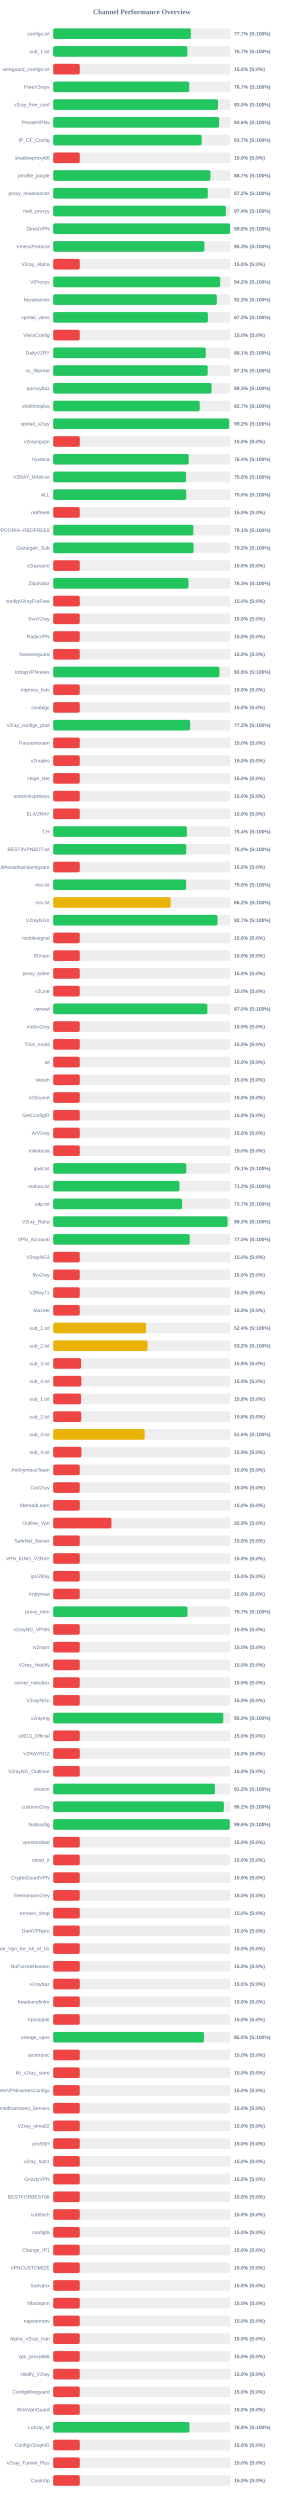
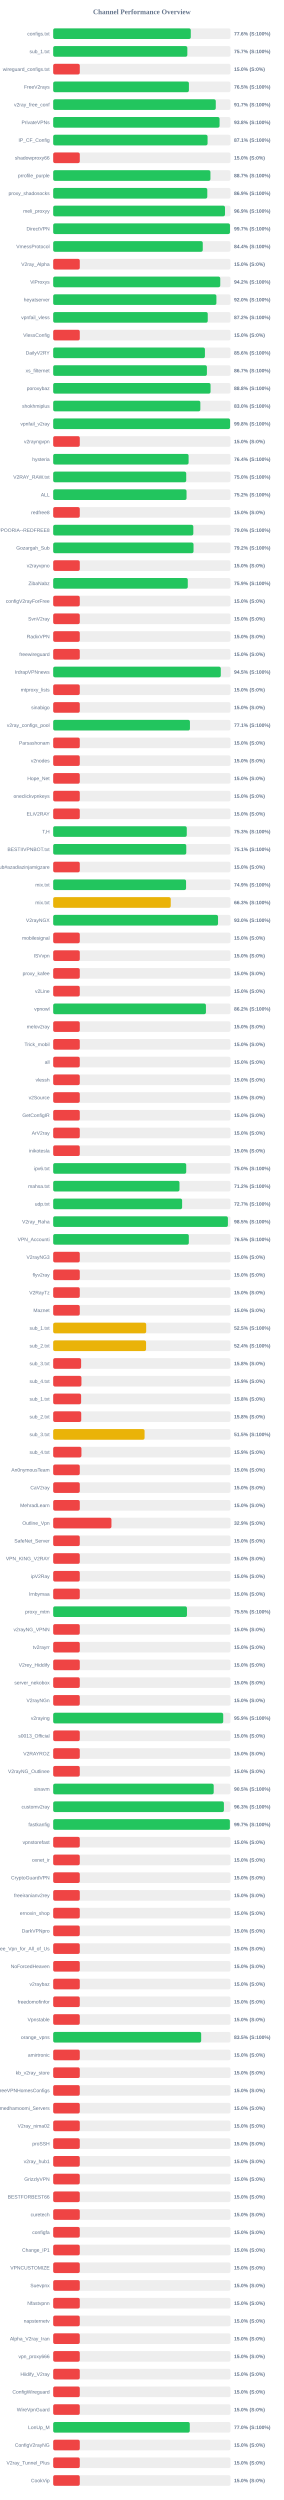
<svg xmlns="http://www.w3.org/2000/svg" width="800" height="7050" version="1.1">
  <style>
        .row { font: 14px Arial; fill: #64748b; }
        .score { font: bold 14px Arial; fill: #64748b; }
    </style>
  <text x="400" y="40" text-anchor="middle" font-size="20px" font-weight="bold" fill="#64748b">Channel Performance Overview</text>
  <rect x="150" y="80" width="500" height="30" fill="#eee" rx="5" />
-   <rect x="150" y="80" width="388.25" height="30" fill="#22c55e" rx="5" />
+   <rect x="150" y="80" width="388.0" height="30" fill="#22c55e" rx="5" />
  <text x="140" y="100" text-anchor="end" class="row">configs.txt</text>
-   <text x="660" y="100" text-anchor="start" class="score">77.7% (S:100%)</text>
+   <text x="660" y="100" text-anchor="start" class="score">77.6% (S:100%)</text>
  <rect x="150" y="130" width="500" height="30" fill="#eee" rx="5" />
-   <rect x="150" y="130" width="378.35" height="30" fill="#22c55e" rx="5" />
+   <rect x="150" y="130" width="378.3" height="30" fill="#22c55e" rx="5" />
  <text x="140" y="150" text-anchor="end" class="row">sub_1.txt</text>
  <text x="660" y="150" text-anchor="start" class="score">75.7% (S:100%)</text>
  <rect x="150" y="180" width="500" height="30" fill="#eee" rx="5" />
  <rect x="150" y="180" width="75.0" height="30" fill="#ef4444" rx="5" />
  <text x="140" y="200" text-anchor="end" class="row">wireguard_configs.txt</text>
  <text x="660" y="200" text-anchor="start" class="score">15.0% (S:0%)</text>
  <rect x="150" y="230" width="500" height="30" fill="#eee" rx="5" />
-   <rect x="150" y="230" width="383.55" height="30" fill="#22c55e" rx="5" />
+   <rect x="150" y="230" width="382.75" height="30" fill="#22c55e" rx="5" />
  <text x="140" y="250" text-anchor="end" class="row">FreeV2rays</text>
-   <text x="660" y="250" text-anchor="start" class="score">76.7% (S:100%)</text>
+   <text x="660" y="250" text-anchor="start" class="score">76.5% (S:100%)</text>
  <rect x="150" y="280" width="500" height="30" fill="#eee" rx="5" />
-   <rect x="150" y="280" width="464.8" height="30" fill="#22c55e" rx="5" />
+   <rect x="150" y="280" width="458.5" height="30" fill="#22c55e" rx="5" />
  <text x="140" y="300" text-anchor="end" class="row">v2ray_free_conf</text>
-   <text x="660" y="300" text-anchor="start" class="score">93.0% (S:100%)</text>
+   <text x="660" y="300" text-anchor="start" class="score">91.7% (S:100%)</text>
  <rect x="150" y="330" width="500" height="30" fill="#eee" rx="5" />
-   <rect x="150" y="330" width="467.9" height="30" fill="#22c55e" rx="5" />
+   <rect x="150" y="330" width="469.2" height="30" fill="#22c55e" rx="5" />
  <text x="140" y="350" text-anchor="end" class="row">PrivateVPNs</text>
-   <text x="660" y="350" text-anchor="start" class="score">93.6% (S:100%)</text>
+   <text x="660" y="350" text-anchor="start" class="score">93.8% (S:100%)</text>
  <rect x="150" y="380" width="500" height="30" fill="#eee" rx="5" />
-   <rect x="150" y="380" width="418.6" height="30" fill="#22c55e" rx="5" />
+   <rect x="150" y="380" width="435.35" height="30" fill="#22c55e" rx="5" />
  <text x="140" y="400" text-anchor="end" class="row">IP_CF_Config</text>
-   <text x="660" y="400" text-anchor="start" class="score">83.7% (S:100%)</text>
+   <text x="660" y="400" text-anchor="start" class="score">87.1% (S:100%)</text>
  <rect x="150" y="430" width="500" height="30" fill="#eee" rx="5" />
  <rect x="150" y="430" width="75.0" height="30" fill="#ef4444" rx="5" />
  <text x="140" y="450" text-anchor="end" class="row">shadowproxy66</text>
  <text x="660" y="450" text-anchor="start" class="score">15.0% (S:0%)</text>
  <rect x="150" y="480" width="500" height="30" fill="#eee" rx="5" />
-   <rect x="150" y="480" width="443.35" height="30" fill="#22c55e" rx="5" />
+   <rect x="150" y="480" width="443.4" height="30" fill="#22c55e" rx="5" />
  <text x="140" y="500" text-anchor="end" class="row">prrofile_purple</text>
  <text x="660" y="500" text-anchor="start" class="score">88.7% (S:100%)</text>
  <rect x="150" y="530" width="500" height="30" fill="#eee" rx="5" />
-   <rect x="150" y="530" width="436.05" height="30" fill="#22c55e" rx="5" />
+   <rect x="150" y="530" width="434.55" height="30" fill="#22c55e" rx="5" />
  <text x="140" y="550" text-anchor="end" class="row">proxy_shadosocks</text>
-   <text x="660" y="550" text-anchor="start" class="score">87.2% (S:100%)</text>
+   <text x="660" y="550" text-anchor="start" class="score">86.9% (S:100%)</text>
  <rect x="150" y="580" width="500" height="30" fill="#eee" rx="5" />
-   <rect x="150" y="580" width="486.85" height="30" fill="#22c55e" rx="5" />
+   <rect x="150" y="580" width="484.5" height="30" fill="#22c55e" rx="5" />
  <text x="140" y="600" text-anchor="end" class="row">meli_proxyy</text>
-   <text x="660" y="600" text-anchor="start" class="score">97.4% (S:100%)</text>
+   <text x="660" y="600" text-anchor="start" class="score">96.9% (S:100%)</text>
  <rect x="150" y="630" width="500" height="30" fill="#eee" rx="5" />
-   <rect x="150" y="630" width="498.95" height="30" fill="#22c55e" rx="5" />
+   <rect x="150" y="630" width="498.55" height="30" fill="#22c55e" rx="5" />
  <text x="140" y="650" text-anchor="end" class="row">DirectVPN</text>
-   <text x="660" y="650" text-anchor="start" class="score">99.8% (S:100%)</text>
+   <text x="660" y="650" text-anchor="start" class="score">99.7% (S:100%)</text>
  <rect x="150" y="680" width="500" height="30" fill="#eee" rx="5" />
-   <rect x="150" y="680" width="426.45" height="30" fill="#22c55e" rx="5" />
+   <rect x="150" y="680" width="421.8" height="30" fill="#22c55e" rx="5" />
  <text x="140" y="700" text-anchor="end" class="row">VmessProtocol</text>
-   <text x="660" y="700" text-anchor="start" class="score">85.3% (S:100%)</text>
+   <text x="660" y="700" text-anchor="start" class="score">84.4% (S:100%)</text>
  <rect x="150" y="730" width="500" height="30" fill="#eee" rx="5" />
  <rect x="150" y="730" width="75.0" height="30" fill="#ef4444" rx="5" />
  <text x="140" y="750" text-anchor="end" class="row">V2ray_Alpha</text>
  <text x="660" y="750" text-anchor="start" class="score">15.0% (S:0%)</text>
  <rect x="150" y="780" width="500" height="30" fill="#eee" rx="5" />
-   <rect x="150" y="780" width="471.0" height="30" fill="#22c55e" rx="5" />
+   <rect x="150" y="780" width="471.1" height="30" fill="#22c55e" rx="5" />
  <text x="140" y="800" text-anchor="end" class="row">ViProxys</text>
  <text x="660" y="800" text-anchor="start" class="score">94.2% (S:100%)</text>
  <rect x="150" y="830" width="500" height="30" fill="#eee" rx="5" />
-   <rect x="150" y="830" width="461.45" height="30" fill="#22c55e" rx="5" />
+   <rect x="150" y="830" width="460.25" height="30" fill="#22c55e" rx="5" />
  <text x="140" y="850" text-anchor="end" class="row">heyatserver</text>
-   <text x="660" y="850" text-anchor="start" class="score">92.3% (S:100%)</text>
+   <text x="660" y="850" text-anchor="start" class="score">92.0% (S:100%)</text>
  <rect x="150" y="880" width="500" height="30" fill="#eee" rx="5" />
-   <rect x="150" y="880" width="436.3" height="30" fill="#22c55e" rx="5" />
+   <rect x="150" y="880" width="435.85" height="30" fill="#22c55e" rx="5" />
  <text x="140" y="900" text-anchor="end" class="row">vpnfail_vless</text>
-   <text x="660" y="900" text-anchor="start" class="score">87.3% (S:100%)</text>
+   <text x="660" y="900" text-anchor="start" class="score">87.2% (S:100%)</text>
  <rect x="150" y="930" width="500" height="30" fill="#eee" rx="5" />
  <rect x="150" y="930" width="75.0" height="30" fill="#ef4444" rx="5" />
  <text x="140" y="950" text-anchor="end" class="row">VlessConfig</text>
  <text x="660" y="950" text-anchor="start" class="score">15.0% (S:0%)</text>
  <rect x="150" y="980" width="500" height="30" fill="#eee" rx="5" />
-   <rect x="150" y="980" width="430.35" height="30" fill="#22c55e" rx="5" />
+   <rect x="150" y="980" width="427.9" height="30" fill="#22c55e" rx="5" />
  <text x="140" y="1000" text-anchor="end" class="row">DailyV2RY</text>
-   <text x="660" y="1000" text-anchor="start" class="score">86.1% (S:100%)</text>
+   <text x="660" y="1000" text-anchor="start" class="score">85.6% (S:100%)</text>
  <rect x="150" y="1030" width="500" height="30" fill="#eee" rx="5" />
-   <rect x="150" y="1030" width="435.7" height="30" fill="#22c55e" rx="5" />
+   <rect x="150" y="1030" width="433.5" height="30" fill="#22c55e" rx="5" />
  <text x="140" y="1050" text-anchor="end" class="row">xs_filternet</text>
-   <text x="660" y="1050" text-anchor="start" class="score">87.1% (S:100%)</text>
+   <text x="660" y="1050" text-anchor="start" class="score">86.7% (S:100%)</text>
  <rect x="150" y="1080" width="500" height="30" fill="#eee" rx="5" />
-   <rect x="150" y="1080" width="446.65" height="30" fill="#22c55e" rx="5" />
+   <rect x="150" y="1080" width="443.75" height="30" fill="#22c55e" rx="5" />
  <text x="140" y="1100" text-anchor="end" class="row">poroxybaz</text>
-   <text x="660" y="1100" text-anchor="start" class="score">89.3% (S:100%)</text>
+   <text x="660" y="1100" text-anchor="start" class="score">88.8% (S:100%)</text>
  <rect x="150" y="1130" width="500" height="30" fill="#eee" rx="5" />
-   <rect x="150" y="1130" width="413.25" height="30" fill="#22c55e" rx="5" />
+   <rect x="150" y="1130" width="414.95" height="30" fill="#22c55e" rx="5" />
  <text x="140" y="1150" text-anchor="end" class="row">shokhmiplus</text>
-   <text x="660" y="1150" text-anchor="start" class="score">82.7% (S:100%)</text>
+   <text x="660" y="1150" text-anchor="start" class="score">83.0% (S:100%)</text>
  <rect x="150" y="1180" width="500" height="30" fill="#eee" rx="5" />
-   <rect x="150" y="1180" width="496.15" height="30" fill="#22c55e" rx="5" />
+   <rect x="150" y="1180" width="498.8" height="30" fill="#22c55e" rx="5" />
  <text x="140" y="1200" text-anchor="end" class="row">vpnfail_v2ray</text>
-   <text x="660" y="1200" text-anchor="start" class="score">99.2% (S:100%)</text>
+   <text x="660" y="1200" text-anchor="start" class="score">99.8% (S:100%)</text>
  <rect x="150" y="1230" width="500" height="30" fill="#eee" rx="5" />
  <rect x="150" y="1230" width="75.0" height="30" fill="#ef4444" rx="5" />
  <text x="140" y="1250" text-anchor="end" class="row">v2rayngvpn</text>
  <text x="660" y="1250" text-anchor="start" class="score">15.0% (S:0%)</text>
  <rect x="150" y="1280" width="500" height="30" fill="#eee" rx="5" />
-   <rect x="150" y="1280" width="382.15" height="30" fill="#22c55e" rx="5" />
+   <rect x="150" y="1280" width="381.85" height="30" fill="#22c55e" rx="5" />
  <text x="140" y="1300" text-anchor="end" class="row">hysteria</text>
  <text x="660" y="1300" text-anchor="start" class="score">76.4% (S:100%)</text>
  <rect x="150" y="1330" width="500" height="30" fill="#eee" rx="5" />
-   <rect x="150" y="1330" width="374.75" height="30" fill="#22c55e" rx="5" />
+   <rect x="150" y="1330" width="375.15" height="30" fill="#22c55e" rx="5" />
  <text x="140" y="1350" text-anchor="end" class="row">V2RAY_RAW.txt</text>
  <text x="660" y="1350" text-anchor="start" class="score">75.0% (S:100%)</text>
  <rect x="150" y="1380" width="500" height="30" fill="#eee" rx="5" />
-   <rect x="150" y="1380" width="375.2" height="30" fill="#22c55e" rx="5" />
+   <rect x="150" y="1380" width="376.05" height="30" fill="#22c55e" rx="5" />
  <text x="140" y="1400" text-anchor="end" class="row">ALL</text>
-   <text x="660" y="1400" text-anchor="start" class="score">75.0% (S:100%)</text>
+   <text x="660" y="1400" text-anchor="start" class="score">75.2% (S:100%)</text>
  <rect x="150" y="1430" width="500" height="30" fill="#eee" rx="5" />
  <rect x="150" y="1430" width="75.0" height="30" fill="#ef4444" rx="5" />
  <text x="140" y="1450" text-anchor="end" class="row">redfree8</text>
  <text x="660" y="1450" text-anchor="start" class="score">15.0% (S:0%)</text>
  <rect x="150" y="1480" width="500" height="30" fill="#eee" rx="5" />
-   <rect x="150" y="1480" width="395.3" height="30" fill="#22c55e" rx="5" />
+   <rect x="150" y="1480" width="395.15" height="30" fill="#22c55e" rx="5" />
  <text x="140" y="1500" text-anchor="end" class="row">POORIA--REDFREE8.txt#POORIA--REDFREE8</text>
-   <text x="660" y="1500" text-anchor="start" class="score">79.1% (S:100%)</text>
+   <text x="660" y="1500" text-anchor="start" class="score">79.0% (S:100%)</text>
  <rect x="150" y="1530" width="500" height="30" fill="#eee" rx="5" />
-   <rect x="150" y="1530" width="395.8" height="30" fill="#22c55e" rx="5" />
+   <rect x="150" y="1530" width="395.75" height="30" fill="#22c55e" rx="5" />
  <text x="140" y="1550" text-anchor="end" class="row">Gozargah_Sub</text>
  <text x="660" y="1550" text-anchor="start" class="score">79.2% (S:100%)</text>
  <rect x="150" y="1580" width="500" height="30" fill="#eee" rx="5" />
  <rect x="150" y="1580" width="75.0" height="30" fill="#ef4444" rx="5" />
  <text x="140" y="1600" text-anchor="end" class="row">v2rayvpno</text>
  <text x="660" y="1600" text-anchor="start" class="score">15.0% (S:0%)</text>
  <rect x="150" y="1630" width="500" height="30" fill="#eee" rx="5" />
-   <rect x="150" y="1630" width="381.45" height="30" fill="#22c55e" rx="5" />
+   <rect x="150" y="1630" width="379.55" height="30" fill="#22c55e" rx="5" />
  <text x="140" y="1650" text-anchor="end" class="row">ZibaNabz</text>
-   <text x="660" y="1650" text-anchor="start" class="score">76.3% (S:100%)</text>
+   <text x="660" y="1650" text-anchor="start" class="score">75.9% (S:100%)</text>
  <rect x="150" y="1680" width="500" height="30" fill="#eee" rx="5" />
  <rect x="150" y="1680" width="75.0" height="30" fill="#ef4444" rx="5" />
  <text x="140" y="1700" text-anchor="end" class="row">configV2rayForFree</text>
  <text x="660" y="1700" text-anchor="start" class="score">15.0% (S:0%)</text>
  <rect x="150" y="1730" width="500" height="30" fill="#eee" rx="5" />
  <rect x="150" y="1730" width="75.0" height="30" fill="#ef4444" rx="5" />
  <text x="140" y="1750" text-anchor="end" class="row">SvnV2ray</text>
  <text x="660" y="1750" text-anchor="start" class="score">15.0% (S:0%)</text>
  <rect x="150" y="1780" width="500" height="30" fill="#eee" rx="5" />
  <rect x="150" y="1780" width="75.0" height="30" fill="#ef4444" rx="5" />
  <text x="140" y="1800" text-anchor="end" class="row">RadixVPN</text>
  <text x="660" y="1800" text-anchor="start" class="score">15.0% (S:0%)</text>
  <rect x="150" y="1830" width="500" height="30" fill="#eee" rx="5" />
  <rect x="150" y="1830" width="75.0" height="30" fill="#ef4444" rx="5" />
  <text x="140" y="1850" text-anchor="end" class="row">freewireguard</text>
  <text x="660" y="1850" text-anchor="start" class="score">15.0% (S:0%)</text>
  <rect x="150" y="1880" width="500" height="30" fill="#eee" rx="5" />
-   <rect x="150" y="1880" width="468.75" height="30" fill="#22c55e" rx="5" />
+   <rect x="150" y="1880" width="472.65" height="30" fill="#22c55e" rx="5" />
  <text x="140" y="1900" text-anchor="end" class="row">IrdrapVPNnews</text>
-   <text x="660" y="1900" text-anchor="start" class="score">93.8% (S:100%)</text>
+   <text x="660" y="1900" text-anchor="start" class="score">94.5% (S:100%)</text>
  <rect x="150" y="1930" width="500" height="30" fill="#eee" rx="5" />
  <rect x="150" y="1930" width="75.0" height="30" fill="#ef4444" rx="5" />
  <text x="140" y="1950" text-anchor="end" class="row">mtproxy_lists</text>
  <text x="660" y="1950" text-anchor="start" class="score">15.0% (S:0%)</text>
  <rect x="150" y="1980" width="500" height="30" fill="#eee" rx="5" />
  <rect x="150" y="1980" width="75.0" height="30" fill="#ef4444" rx="5" />
  <text x="140" y="2000" text-anchor="end" class="row">sinabigo</text>
  <text x="660" y="2000" text-anchor="start" class="score">15.0% (S:0%)</text>
  <rect x="150" y="2030" width="500" height="30" fill="#eee" rx="5" />
-   <rect x="150" y="2030" width="386.2" height="30" fill="#22c55e" rx="5" />
+   <rect x="150" y="2030" width="385.65" height="30" fill="#22c55e" rx="5" />
  <text x="140" y="2050" text-anchor="end" class="row">v2ray_configs_pool</text>
-   <text x="660" y="2050" text-anchor="start" class="score">77.2% (S:100%)</text>
+   <text x="660" y="2050" text-anchor="start" class="score">77.1% (S:100%)</text>
  <rect x="150" y="2080" width="500" height="30" fill="#eee" rx="5" />
  <rect x="150" y="2080" width="75.0" height="30" fill="#ef4444" rx="5" />
  <text x="140" y="2100" text-anchor="end" class="row">Parsashonam</text>
  <text x="660" y="2100" text-anchor="start" class="score">15.0% (S:0%)</text>
  <rect x="150" y="2130" width="500" height="30" fill="#eee" rx="5" />
  <rect x="150" y="2130" width="75.0" height="30" fill="#ef4444" rx="5" />
  <text x="140" y="2150" text-anchor="end" class="row">v2nodes</text>
  <text x="660" y="2150" text-anchor="start" class="score">15.0% (S:0%)</text>
  <rect x="150" y="2180" width="500" height="30" fill="#eee" rx="5" />
  <rect x="150" y="2180" width="75.0" height="30" fill="#ef4444" rx="5" />
  <text x="140" y="2200" text-anchor="end" class="row">Hope_Net</text>
  <text x="660" y="2200" text-anchor="start" class="score">15.0% (S:0%)</text>
  <rect x="150" y="2230" width="500" height="30" fill="#eee" rx="5" />
  <rect x="150" y="2230" width="75.0" height="30" fill="#ef4444" rx="5" />
  <text x="140" y="2250" text-anchor="end" class="row">oneclickvpnkeys</text>
  <text x="660" y="2250" text-anchor="start" class="score">15.0% (S:0%)</text>
  <rect x="150" y="2280" width="500" height="30" fill="#eee" rx="5" />
  <rect x="150" y="2280" width="75.0" height="30" fill="#ef4444" rx="5" />
  <text x="140" y="2300" text-anchor="end" class="row">ELiV2RAY</text>
  <text x="660" y="2300" text-anchor="start" class="score">15.0% (S:0%)</text>
  <rect x="150" y="2330" width="500" height="30" fill="#eee" rx="5" />
-   <rect x="150" y="2330" width="377.05" height="30" fill="#22c55e" rx="5" />
+   <rect x="150" y="2330" width="376.7" height="30" fill="#22c55e" rx="5" />
  <text x="140" y="2350" text-anchor="end" class="row">T,H</text>
-   <text x="660" y="2350" text-anchor="start" class="score">75.4% (S:100%)</text>
+   <text x="660" y="2350" text-anchor="start" class="score">75.3% (S:100%)</text>
  <rect x="150" y="2380" width="500" height="30" fill="#eee" rx="5" />
-   <rect x="150" y="2380" width="375.25" height="30" fill="#22c55e" rx="5" />
+   <rect x="150" y="2380" width="375.3" height="30" fill="#22c55e" rx="5" />
  <text x="140" y="2400" text-anchor="end" class="row">BESTIIVPNBOT.txt</text>
-   <text x="660" y="2400" text-anchor="start" class="score">75.0% (S:100%)</text>
+   <text x="660" y="2400" text-anchor="start" class="score">75.1% (S:100%)</text>
  <rect x="150" y="2430" width="500" height="30" fill="#eee" rx="5" />
  <rect x="150" y="2430" width="75.0" height="30" fill="#ef4444" rx="5" />
  <text x="140" y="2450" text-anchor="end" class="row">Sub#azadiazinjamigzare</text>
  <text x="660" y="2450" text-anchor="start" class="score">15.0% (S:0%)</text>
  <rect x="150" y="2480" width="500" height="30" fill="#eee" rx="5" />
-   <rect x="150" y="2480" width="374.9" height="30" fill="#22c55e" rx="5" />
+   <rect x="150" y="2480" width="374.7" height="30" fill="#22c55e" rx="5" />
  <text x="140" y="2500" text-anchor="end" class="row">mix.txt</text>
-   <text x="660" y="2500" text-anchor="start" class="score">75.0% (S:100%)</text>
+   <text x="660" y="2500" text-anchor="start" class="score">74.9% (S:100%)</text>
  <rect x="150" y="2530" width="500" height="30" fill="#eee" rx="5" />
-   <rect x="150" y="2530" width="331.2" height="30" fill="#eab308" rx="5" />
+   <rect x="150" y="2530" width="331.5" height="30" fill="#eab308" rx="5" />
  <text x="140" y="2550" text-anchor="end" class="row">mix.txt</text>
-   <text x="660" y="2550" text-anchor="start" class="score">66.2% (S:100%)</text>
+   <text x="660" y="2550" text-anchor="start" class="score">66.3% (S:100%)</text>
  <rect x="150" y="2580" width="500" height="30" fill="#eee" rx="5" />
-   <rect x="150" y="2580" width="463.4" height="30" fill="#22c55e" rx="5" />
+   <rect x="150" y="2580" width="464.85" height="30" fill="#22c55e" rx="5" />
  <text x="140" y="2600" text-anchor="end" class="row">V2rayNGX</text>
-   <text x="660" y="2600" text-anchor="start" class="score">92.7% (S:100%)</text>
+   <text x="660" y="2600" text-anchor="start" class="score">93.0% (S:100%)</text>
  <rect x="150" y="2630" width="500" height="30" fill="#eee" rx="5" />
  <rect x="150" y="2630" width="75.0" height="30" fill="#ef4444" rx="5" />
  <text x="140" y="2650" text-anchor="end" class="row">mobilesignal</text>
  <text x="660" y="2650" text-anchor="start" class="score">15.0% (S:0%)</text>
  <rect x="150" y="2680" width="500" height="30" fill="#eee" rx="5" />
  <rect x="150" y="2680" width="75.0" height="30" fill="#ef4444" rx="5" />
  <text x="140" y="2700" text-anchor="end" class="row">ISVvpn</text>
  <text x="660" y="2700" text-anchor="start" class="score">15.0% (S:0%)</text>
  <rect x="150" y="2730" width="500" height="30" fill="#eee" rx="5" />
  <rect x="150" y="2730" width="75.0" height="30" fill="#ef4444" rx="5" />
  <text x="140" y="2750" text-anchor="end" class="row">proxy_kafee</text>
  <text x="660" y="2750" text-anchor="start" class="score">15.0% (S:0%)</text>
  <rect x="150" y="2780" width="500" height="30" fill="#eee" rx="5" />
  <rect x="150" y="2780" width="75.0" height="30" fill="#ef4444" rx="5" />
  <text x="140" y="2800" text-anchor="end" class="row">v2Line</text>
  <text x="660" y="2800" text-anchor="start" class="score">15.0% (S:0%)</text>
  <rect x="150" y="2830" width="500" height="30" fill="#eee" rx="5" />
-   <rect x="150" y="2830" width="434.75" height="30" fill="#22c55e" rx="5" />
+   <rect x="150" y="2830" width="430.75" height="30" fill="#22c55e" rx="5" />
  <text x="140" y="2850" text-anchor="end" class="row">vpnowl</text>
-   <text x="660" y="2850" text-anchor="start" class="score">87.0% (S:100%)</text>
+   <text x="660" y="2850" text-anchor="start" class="score">86.2% (S:100%)</text>
  <rect x="150" y="2880" width="500" height="30" fill="#eee" rx="5" />
  <rect x="150" y="2880" width="75.0" height="30" fill="#ef4444" rx="5" />
  <text x="140" y="2900" text-anchor="end" class="row">melov2ray</text>
  <text x="660" y="2900" text-anchor="start" class="score">15.0% (S:0%)</text>
  <rect x="150" y="2930" width="500" height="30" fill="#eee" rx="5" />
  <rect x="150" y="2930" width="75.0" height="30" fill="#ef4444" rx="5" />
  <text x="140" y="2950" text-anchor="end" class="row">Trick_mobil</text>
  <text x="660" y="2950" text-anchor="start" class="score">15.0% (S:0%)</text>
  <rect x="150" y="2980" width="500" height="30" fill="#eee" rx="5" />
  <rect x="150" y="2980" width="75.0" height="30" fill="#ef4444" rx="5" />
  <text x="140" y="3000" text-anchor="end" class="row">all</text>
  <text x="660" y="3000" text-anchor="start" class="score">15.0% (S:0%)</text>
  <rect x="150" y="3030" width="500" height="30" fill="#eee" rx="5" />
  <rect x="150" y="3030" width="75.0" height="30" fill="#ef4444" rx="5" />
  <text x="140" y="3050" text-anchor="end" class="row">vlessh</text>
  <text x="660" y="3050" text-anchor="start" class="score">15.0% (S:0%)</text>
  <rect x="150" y="3080" width="500" height="30" fill="#eee" rx="5" />
  <rect x="150" y="3080" width="75.0" height="30" fill="#ef4444" rx="5" />
  <text x="140" y="3100" text-anchor="end" class="row">v2Source</text>
  <text x="660" y="3100" text-anchor="start" class="score">15.0% (S:0%)</text>
  <rect x="150" y="3130" width="500" height="30" fill="#eee" rx="5" />
  <rect x="150" y="3130" width="75.0" height="30" fill="#ef4444" rx="5" />
  <text x="140" y="3150" text-anchor="end" class="row">GetConfigIR</text>
  <text x="660" y="3150" text-anchor="start" class="score">15.0% (S:0%)</text>
  <rect x="150" y="3180" width="500" height="30" fill="#eee" rx="5" />
  <rect x="150" y="3180" width="75.0" height="30" fill="#ef4444" rx="5" />
  <text x="140" y="3200" text-anchor="end" class="row">ArV2ray</text>
  <text x="660" y="3200" text-anchor="start" class="score">15.0% (S:0%)</text>
  <rect x="150" y="3230" width="500" height="30" fill="#eee" rx="5" />
  <rect x="150" y="3230" width="75.0" height="30" fill="#ef4444" rx="5" />
  <text x="140" y="3250" text-anchor="end" class="row">inikotesla</text>
  <text x="660" y="3250" text-anchor="start" class="score">15.0% (S:0%)</text>
  <rect x="150" y="3280" width="500" height="30" fill="#eee" rx="5" />
-   <rect x="150" y="3280" width="375.3" height="30" fill="#22c55e" rx="5" />
+   <rect x="150" y="3280" width="375.15" height="30" fill="#22c55e" rx="5" />
  <text x="140" y="3300" text-anchor="end" class="row">ipv6.txt</text>
-   <text x="660" y="3300" text-anchor="start" class="score">75.1% (S:100%)</text>
+   <text x="660" y="3300" text-anchor="start" class="score">75.0% (S:100%)</text>
  <rect x="150" y="3330" width="500" height="30" fill="#eee" rx="5" />
-   <rect x="150" y="3330" width="356.2" height="30" fill="#22c55e" rx="5" />
+   <rect x="150" y="3330" width="356.15" height="30" fill="#22c55e" rx="5" />
  <text x="140" y="3350" text-anchor="end" class="row">mahsa.txt</text>
  <text x="660" y="3350" text-anchor="start" class="score">71.2% (S:100%)</text>
  <rect x="150" y="3380" width="500" height="30" fill="#eee" rx="5" />
-   <rect x="150" y="3380" width="363.6" height="30" fill="#22c55e" rx="5" />
+   <rect x="150" y="3380" width="363.55" height="30" fill="#22c55e" rx="5" />
  <text x="140" y="3400" text-anchor="end" class="row">udp.txt</text>
  <text x="660" y="3400" text-anchor="start" class="score">72.7% (S:100%)</text>
  <rect x="150" y="3430" width="500" height="30" fill="#eee" rx="5" />
-   <rect x="150" y="3430" width="491.7" height="30" fill="#22c55e" rx="5" />
+   <rect x="150" y="3430" width="492.7" height="30" fill="#22c55e" rx="5" />
  <text x="140" y="3450" text-anchor="end" class="row">V2ray_Raha</text>
-   <text x="660" y="3450" text-anchor="start" class="score">98.3% (S:100%)</text>
+   <text x="660" y="3450" text-anchor="start" class="score">98.5% (S:100%)</text>
  <rect x="150" y="3480" width="500" height="30" fill="#eee" rx="5" />
-   <rect x="150" y="3480" width="385.15" height="30" fill="#22c55e" rx="5" />
+   <rect x="150" y="3480" width="382.5" height="30" fill="#22c55e" rx="5" />
  <text x="140" y="3500" text-anchor="end" class="row">VPN_Accounti</text>
-   <text x="660" y="3500" text-anchor="start" class="score">77.0% (S:100%)</text>
+   <text x="660" y="3500" text-anchor="start" class="score">76.5% (S:100%)</text>
  <rect x="150" y="3530" width="500" height="30" fill="#eee" rx="5" />
  <rect x="150" y="3530" width="75.0" height="30" fill="#ef4444" rx="5" />
  <text x="140" y="3550" text-anchor="end" class="row">V2rayNG3</text>
  <text x="660" y="3550" text-anchor="start" class="score">15.0% (S:0%)</text>
  <rect x="150" y="3580" width="500" height="30" fill="#eee" rx="5" />
  <rect x="150" y="3580" width="75.0" height="30" fill="#ef4444" rx="5" />
  <text x="140" y="3600" text-anchor="end" class="row">flyv2ray</text>
  <text x="660" y="3600" text-anchor="start" class="score">15.0% (S:0%)</text>
  <rect x="150" y="3630" width="500" height="30" fill="#eee" rx="5" />
  <rect x="150" y="3630" width="75.0" height="30" fill="#ef4444" rx="5" />
  <text x="140" y="3650" text-anchor="end" class="row">V2RayTz</text>
  <text x="660" y="3650" text-anchor="start" class="score">15.0% (S:0%)</text>
  <rect x="150" y="3680" width="500" height="30" fill="#eee" rx="5" />
  <rect x="150" y="3680" width="75.0" height="30" fill="#ef4444" rx="5" />
  <text x="140" y="3700" text-anchor="end" class="row">Maznet</text>
  <text x="660" y="3700" text-anchor="start" class="score">15.0% (S:0%)</text>
  <rect x="150" y="3730" width="500" height="30" fill="#eee" rx="5" />
-   <rect x="150" y="3730" width="261.9" height="30" fill="#eab308" rx="5" />
+   <rect x="150" y="3730" width="262.25" height="30" fill="#eab308" rx="5" />
  <text x="140" y="3750" text-anchor="end" class="row">sub_1.txt</text>
-   <text x="660" y="3750" text-anchor="start" class="score">52.4% (S:100%)</text>
+   <text x="660" y="3750" text-anchor="start" class="score">52.5% (S:100%)</text>
  <rect x="150" y="3780" width="500" height="30" fill="#eee" rx="5" />
-   <rect x="150" y="3780" width="266.15" height="30" fill="#eab308" rx="5" />
+   <rect x="150" y="3780" width="261.9" height="30" fill="#eab308" rx="5" />
  <text x="140" y="3800" text-anchor="end" class="row">sub_2.txt</text>
-   <text x="660" y="3800" text-anchor="start" class="score">53.2% (S:100%)</text>
+   <text x="660" y="3800" text-anchor="start" class="score">52.4% (S:100%)</text>
  <rect x="150" y="3830" width="500" height="30" fill="#eee" rx="5" />
  <rect x="150" y="3830" width="78.75" height="30" fill="#ef4444" rx="5" />
  <text x="140" y="3850" text-anchor="end" class="row">sub_3.txt</text>
  <text x="660" y="3850" text-anchor="start" class="score">15.8% (S:0%)</text>
  <rect x="150" y="3880" width="500" height="30" fill="#eee" rx="5" />
-   <rect x="150" y="3880" width="79.45" height="30" fill="#ef4444" rx="5" />
+   <rect x="150" y="3880" width="79.65" height="30" fill="#ef4444" rx="5" />
  <text x="140" y="3900" text-anchor="end" class="row">sub_4.txt</text>
  <text x="660" y="3900" text-anchor="start" class="score">15.9% (S:0%)</text>
  <rect x="150" y="3930" width="500" height="30" fill="#eee" rx="5" />
  <rect x="150" y="3930" width="78.75" height="30" fill="#ef4444" rx="5" />
  <text x="140" y="3950" text-anchor="end" class="row">sub_1.txt</text>
  <text x="660" y="3950" text-anchor="start" class="score">15.8% (S:0%)</text>
  <rect x="150" y="3980" width="500" height="30" fill="#eee" rx="5" />
  <rect x="150" y="3980" width="79.05" height="30" fill="#ef4444" rx="5" />
  <text x="140" y="4000" text-anchor="end" class="row">sub_2.txt</text>
  <text x="660" y="4000" text-anchor="start" class="score">15.8% (S:0%)</text>
  <rect x="150" y="4030" width="500" height="30" fill="#eee" rx="5" />
-   <rect x="150" y="4030" width="257.9" height="30" fill="#eab308" rx="5" />
+   <rect x="150" y="4030" width="257.7" height="30" fill="#eab308" rx="5" />
  <text x="140" y="4050" text-anchor="end" class="row">sub_3.txt</text>
-   <text x="660" y="4050" text-anchor="start" class="score">51.6% (S:100%)</text>
+   <text x="660" y="4050" text-anchor="start" class="score">51.5% (S:100%)</text>
  <rect x="150" y="4080" width="500" height="30" fill="#eee" rx="5" />
  <rect x="150" y="4080" width="79.65" height="30" fill="#ef4444" rx="5" />
  <text x="140" y="4100" text-anchor="end" class="row">sub_4.txt</text>
  <text x="660" y="4100" text-anchor="start" class="score">15.9% (S:0%)</text>
  <rect x="150" y="4130" width="500" height="30" fill="#eee" rx="5" />
  <rect x="150" y="4130" width="75.0" height="30" fill="#ef4444" rx="5" />
  <text x="140" y="4150" text-anchor="end" class="row">An0nymousTeam</text>
  <text x="660" y="4150" text-anchor="start" class="score">15.0% (S:0%)</text>
  <rect x="150" y="4180" width="500" height="30" fill="#eee" rx="5" />
  <rect x="150" y="4180" width="75.0" height="30" fill="#ef4444" rx="5" />
  <text x="140" y="4200" text-anchor="end" class="row">CaV2ray</text>
  <text x="660" y="4200" text-anchor="start" class="score">15.0% (S:0%)</text>
  <rect x="150" y="4230" width="500" height="30" fill="#eee" rx="5" />
  <rect x="150" y="4230" width="75.0" height="30" fill="#ef4444" rx="5" />
  <text x="140" y="4250" text-anchor="end" class="row">MehradLearn</text>
  <text x="660" y="4250" text-anchor="start" class="score">15.0% (S:0%)</text>
  <rect x="150" y="4280" width="500" height="30" fill="#eee" rx="5" />
  <rect x="150" y="4280" width="164.3" height="30" fill="#ef4444" rx="5" />
  <text x="140" y="4300" text-anchor="end" class="row">Outline_Vpn</text>
  <text x="660" y="4300" text-anchor="start" class="score">32.9% (S:0%)</text>
  <rect x="150" y="4330" width="500" height="30" fill="#eee" rx="5" />
  <rect x="150" y="4330" width="75.0" height="30" fill="#ef4444" rx="5" />
  <text x="140" y="4350" text-anchor="end" class="row">SafeNet_Server</text>
  <text x="660" y="4350" text-anchor="start" class="score">15.0% (S:0%)</text>
  <rect x="150" y="4380" width="500" height="30" fill="#eee" rx="5" />
  <rect x="150" y="4380" width="75.0" height="30" fill="#ef4444" rx="5" />
  <text x="140" y="4400" text-anchor="end" class="row">VPN_KING_V2RAY</text>
  <text x="660" y="4400" text-anchor="start" class="score">15.0% (S:0%)</text>
  <rect x="150" y="4430" width="500" height="30" fill="#eee" rx="5" />
  <rect x="150" y="4430" width="75.0" height="30" fill="#ef4444" rx="5" />
  <text x="140" y="4450" text-anchor="end" class="row">ipV2Ray</text>
  <text x="660" y="4450" text-anchor="start" class="score">15.0% (S:0%)</text>
  <rect x="150" y="4480" width="500" height="30" fill="#eee" rx="5" />
  <rect x="150" y="4480" width="75.0" height="30" fill="#ef4444" rx="5" />
  <text x="140" y="4500" text-anchor="end" class="row">lrnbymaa</text>
  <text x="660" y="4500" text-anchor="start" class="score">15.0% (S:0%)</text>
  <rect x="150" y="4530" width="500" height="30" fill="#eee" rx="5" />
-   <rect x="150" y="4530" width="378.65" height="30" fill="#22c55e" rx="5" />
+   <rect x="150" y="4530" width="377.25" height="30" fill="#22c55e" rx="5" />
  <text x="140" y="4550" text-anchor="end" class="row">proxy_mtm</text>
-   <text x="660" y="4550" text-anchor="start" class="score">75.7% (S:100%)</text>
+   <text x="660" y="4550" text-anchor="start" class="score">75.5% (S:100%)</text>
  <rect x="150" y="4580" width="500" height="30" fill="#eee" rx="5" />
  <rect x="150" y="4580" width="75.0" height="30" fill="#ef4444" rx="5" />
  <text x="140" y="4600" text-anchor="end" class="row">v2rayNG_VPNN</text>
  <text x="660" y="4600" text-anchor="start" class="score">15.0% (S:0%)</text>
  <rect x="150" y="4630" width="500" height="30" fill="#eee" rx="5" />
  <rect x="150" y="4630" width="75.0" height="30" fill="#ef4444" rx="5" />
  <text x="140" y="4650" text-anchor="end" class="row">tv2rayrr</text>
  <text x="660" y="4650" text-anchor="start" class="score">15.0% (S:0%)</text>
  <rect x="150" y="4680" width="500" height="30" fill="#eee" rx="5" />
  <rect x="150" y="4680" width="75.0" height="30" fill="#ef4444" rx="5" />
  <text x="140" y="4700" text-anchor="end" class="row">V2rey_Hiddify</text>
  <text x="660" y="4700" text-anchor="start" class="score">15.0% (S:0%)</text>
  <rect x="150" y="4730" width="500" height="30" fill="#eee" rx="5" />
  <rect x="150" y="4730" width="75.0" height="30" fill="#ef4444" rx="5" />
  <text x="140" y="4750" text-anchor="end" class="row">server_nekobox</text>
  <text x="660" y="4750" text-anchor="start" class="score">15.0% (S:0%)</text>
  <rect x="150" y="4780" width="500" height="30" fill="#eee" rx="5" />
  <rect x="150" y="4780" width="75.0" height="30" fill="#ef4444" rx="5" />
  <text x="140" y="4800" text-anchor="end" class="row">V2rayNGn</text>
  <text x="660" y="4800" text-anchor="start" class="score">15.0% (S:0%)</text>
  <rect x="150" y="4830" width="500" height="30" fill="#eee" rx="5" />
-   <rect x="150" y="4830" width="479.65" height="30" fill="#22c55e" rx="5" />
+   <rect x="150" y="4830" width="479.45" height="30" fill="#22c55e" rx="5" />
  <text x="140" y="4850" text-anchor="end" class="row">v2raying</text>
  <text x="660" y="4850" text-anchor="start" class="score">95.9% (S:100%)</text>
  <rect x="150" y="4880" width="500" height="30" fill="#eee" rx="5" />
  <rect x="150" y="4880" width="75.0" height="30" fill="#ef4444" rx="5" />
  <text x="140" y="4900" text-anchor="end" class="row">s0013_Official</text>
  <text x="660" y="4900" text-anchor="start" class="score">15.0% (S:0%)</text>
  <rect x="150" y="4930" width="500" height="30" fill="#eee" rx="5" />
  <rect x="150" y="4930" width="75.0" height="30" fill="#ef4444" rx="5" />
  <text x="140" y="4950" text-anchor="end" class="row">V2RAYROZ</text>
  <text x="660" y="4950" text-anchor="start" class="score">15.0% (S:0%)</text>
  <rect x="150" y="4980" width="500" height="30" fill="#eee" rx="5" />
  <rect x="150" y="4980" width="75.0" height="30" fill="#ef4444" rx="5" />
  <text x="140" y="5000" text-anchor="end" class="row">V2rayNG_Outlinee</text>
  <text x="660" y="5000" text-anchor="start" class="score">15.0% (S:0%)</text>
  <rect x="150" y="5030" width="500" height="30" fill="#eee" rx="5" />
-   <rect x="150" y="5030" width="456.0" height="30" fill="#22c55e" rx="5" />
+   <rect x="150" y="5030" width="452.65" height="30" fill="#22c55e" rx="5" />
  <text x="140" y="5050" text-anchor="end" class="row">sinavm</text>
-   <text x="660" y="5050" text-anchor="start" class="score">91.2% (S:100%)</text>
+   <text x="660" y="5050" text-anchor="start" class="score">90.5% (S:100%)</text>
  <rect x="150" y="5080" width="500" height="30" fill="#eee" rx="5" />
-   <rect x="150" y="5080" width="481.25" height="30" fill="#22c55e" rx="5" />
+   <rect x="150" y="5080" width="481.45" height="30" fill="#22c55e" rx="5" />
  <text x="140" y="5100" text-anchor="end" class="row">customv2ray</text>
-   <text x="660" y="5100" text-anchor="start" class="score">96.2% (S:100%)</text>
+   <text x="660" y="5100" text-anchor="start" class="score">96.3% (S:100%)</text>
  <rect x="150" y="5130" width="500" height="30" fill="#eee" rx="5" />
-   <rect x="150" y="5130" width="498.0" height="30" fill="#22c55e" rx="5" />
+   <rect x="150" y="5130" width="498.25" height="30" fill="#22c55e" rx="5" />
  <text x="140" y="5150" text-anchor="end" class="row">fastkanfig</text>
-   <text x="660" y="5150" text-anchor="start" class="score">99.6% (S:100%)</text>
+   <text x="660" y="5150" text-anchor="start" class="score">99.7% (S:100%)</text>
  <rect x="150" y="5180" width="500" height="30" fill="#eee" rx="5" />
  <rect x="150" y="5180" width="75.0" height="30" fill="#ef4444" rx="5" />
  <text x="140" y="5200" text-anchor="end" class="row">vpnstorefast</text>
  <text x="660" y="5200" text-anchor="start" class="score">15.0% (S:0%)</text>
  <rect x="150" y="5230" width="500" height="30" fill="#eee" rx="5" />
  <rect x="150" y="5230" width="75.0" height="30" fill="#ef4444" rx="5" />
  <text x="140" y="5250" text-anchor="end" class="row">oxnet_ir</text>
  <text x="660" y="5250" text-anchor="start" class="score">15.0% (S:0%)</text>
  <rect x="150" y="5280" width="500" height="30" fill="#eee" rx="5" />
  <rect x="150" y="5280" width="75.0" height="30" fill="#ef4444" rx="5" />
  <text x="140" y="5300" text-anchor="end" class="row">CryptoGuardVPN</text>
  <text x="660" y="5300" text-anchor="start" class="score">15.0% (S:0%)</text>
  <rect x="150" y="5330" width="500" height="30" fill="#eee" rx="5" />
  <rect x="150" y="5330" width="75.0" height="30" fill="#ef4444" rx="5" />
  <text x="140" y="5350" text-anchor="end" class="row">freeiranianv2rey</text>
  <text x="660" y="5350" text-anchor="start" class="score">15.0% (S:0%)</text>
  <rect x="150" y="5380" width="500" height="30" fill="#eee" rx="5" />
  <rect x="150" y="5380" width="75.0" height="30" fill="#ef4444" rx="5" />
  <text x="140" y="5400" text-anchor="end" class="row">ernoxin_shop</text>
  <text x="660" y="5400" text-anchor="start" class="score">15.0% (S:0%)</text>
  <rect x="150" y="5430" width="500" height="30" fill="#eee" rx="5" />
  <rect x="150" y="5430" width="75.0" height="30" fill="#ef4444" rx="5" />
  <text x="140" y="5450" text-anchor="end" class="row">DarkVPNpro</text>
  <text x="660" y="5450" text-anchor="start" class="score">15.0% (S:0%)</text>
  <rect x="150" y="5480" width="500" height="30" fill="#eee" rx="5" />
  <rect x="150" y="5480" width="75.0" height="30" fill="#ef4444" rx="5" />
  <text x="140" y="5500" text-anchor="end" class="row">Free_Vpn_for_All_of_Us</text>
  <text x="660" y="5500" text-anchor="start" class="score">15.0% (S:0%)</text>
  <rect x="150" y="5530" width="500" height="30" fill="#eee" rx="5" />
  <rect x="150" y="5530" width="75.0" height="30" fill="#ef4444" rx="5" />
  <text x="140" y="5550" text-anchor="end" class="row">NoForcedHeaven</text>
  <text x="660" y="5550" text-anchor="start" class="score">15.0% (S:0%)</text>
  <rect x="150" y="5580" width="500" height="30" fill="#eee" rx="5" />
  <rect x="150" y="5580" width="75.0" height="30" fill="#ef4444" rx="5" />
  <text x="140" y="5600" text-anchor="end" class="row">v2raybaz</text>
  <text x="660" y="5600" text-anchor="start" class="score">15.0% (S:0%)</text>
  <rect x="150" y="5630" width="500" height="30" fill="#eee" rx="5" />
  <rect x="150" y="5630" width="75.0" height="30" fill="#ef4444" rx="5" />
  <text x="140" y="5650" text-anchor="end" class="row">freedomofinfor</text>
  <text x="660" y="5650" text-anchor="start" class="score">15.0% (S:0%)</text>
  <rect x="150" y="5680" width="500" height="30" fill="#eee" rx="5" />
  <rect x="150" y="5680" width="75.0" height="30" fill="#ef4444" rx="5" />
  <text x="140" y="5700" text-anchor="end" class="row">Vpnstable</text>
  <text x="660" y="5700" text-anchor="start" class="score">15.0% (S:0%)</text>
  <rect x="150" y="5730" width="500" height="30" fill="#eee" rx="5" />
-   <rect x="150" y="5730" width="425.25" height="30" fill="#22c55e" rx="5" />
+   <rect x="150" y="5730" width="417.3" height="30" fill="#22c55e" rx="5" />
  <text x="140" y="5750" text-anchor="end" class="row">orange_vpns</text>
-   <text x="660" y="5750" text-anchor="start" class="score">85.0% (S:100%)</text>
+   <text x="660" y="5750" text-anchor="start" class="score">83.5% (S:100%)</text>
  <rect x="150" y="5780" width="500" height="30" fill="#eee" rx="5" />
  <rect x="150" y="5780" width="75.0" height="30" fill="#ef4444" rx="5" />
  <text x="140" y="5800" text-anchor="end" class="row">amirtronic</text>
  <text x="660" y="5800" text-anchor="start" class="score">15.0% (S:0%)</text>
  <rect x="150" y="5830" width="500" height="30" fill="#eee" rx="5" />
  <rect x="150" y="5830" width="75.0" height="30" fill="#ef4444" rx="5" />
  <text x="140" y="5850" text-anchor="end" class="row">kb_v2ray_store</text>
  <text x="660" y="5850" text-anchor="start" class="score">15.0% (S:0%)</text>
  <rect x="150" y="5880" width="500" height="30" fill="#eee" rx="5" />
  <rect x="150" y="5880" width="75.0" height="30" fill="#ef4444" rx="5" />
  <text x="140" y="5900" text-anchor="end" class="row">FreeVPNHomesConfigs</text>
  <text x="660" y="5900" text-anchor="start" class="score">15.0% (S:0%)</text>
  <rect x="150" y="5930" width="500" height="30" fill="#eee" rx="5" />
  <rect x="150" y="5930" width="75.0" height="30" fill="#ef4444" rx="5" />
  <text x="140" y="5950" text-anchor="end" class="row">Ahmedhamoomi_Servers</text>
  <text x="660" y="5950" text-anchor="start" class="score">15.0% (S:0%)</text>
  <rect x="150" y="5980" width="500" height="30" fill="#eee" rx="5" />
  <rect x="150" y="5980" width="75.0" height="30" fill="#ef4444" rx="5" />
  <text x="140" y="6000" text-anchor="end" class="row">V2ray_nima02</text>
  <text x="660" y="6000" text-anchor="start" class="score">15.0% (S:0%)</text>
  <rect x="150" y="6030" width="500" height="30" fill="#eee" rx="5" />
  <rect x="150" y="6030" width="75.0" height="30" fill="#ef4444" rx="5" />
  <text x="140" y="6050" text-anchor="end" class="row">proSSH</text>
  <text x="660" y="6050" text-anchor="start" class="score">15.0% (S:0%)</text>
  <rect x="150" y="6080" width="500" height="30" fill="#eee" rx="5" />
  <rect x="150" y="6080" width="75.0" height="30" fill="#ef4444" rx="5" />
  <text x="140" y="6100" text-anchor="end" class="row">v2ray_hub1</text>
  <text x="660" y="6100" text-anchor="start" class="score">15.0% (S:0%)</text>
  <rect x="150" y="6130" width="500" height="30" fill="#eee" rx="5" />
  <rect x="150" y="6130" width="75.0" height="30" fill="#ef4444" rx="5" />
  <text x="140" y="6150" text-anchor="end" class="row">GrizzlyVPN</text>
  <text x="660" y="6150" text-anchor="start" class="score">15.0% (S:0%)</text>
  <rect x="150" y="6180" width="500" height="30" fill="#eee" rx="5" />
  <rect x="150" y="6180" width="75.0" height="30" fill="#ef4444" rx="5" />
  <text x="140" y="6200" text-anchor="end" class="row">BESTFORBEST66</text>
  <text x="660" y="6200" text-anchor="start" class="score">15.0% (S:0%)</text>
  <rect x="150" y="6230" width="500" height="30" fill="#eee" rx="5" />
  <rect x="150" y="6230" width="75.0" height="30" fill="#ef4444" rx="5" />
  <text x="140" y="6250" text-anchor="end" class="row">curetech</text>
  <text x="660" y="6250" text-anchor="start" class="score">15.0% (S:0%)</text>
  <rect x="150" y="6280" width="500" height="30" fill="#eee" rx="5" />
  <rect x="150" y="6280" width="75.0" height="30" fill="#ef4444" rx="5" />
  <text x="140" y="6300" text-anchor="end" class="row">configfa</text>
  <text x="660" y="6300" text-anchor="start" class="score">15.0% (S:0%)</text>
  <rect x="150" y="6330" width="500" height="30" fill="#eee" rx="5" />
  <rect x="150" y="6330" width="75.0" height="30" fill="#ef4444" rx="5" />
  <text x="140" y="6350" text-anchor="end" class="row">Change_IP1</text>
  <text x="660" y="6350" text-anchor="start" class="score">15.0% (S:0%)</text>
  <rect x="150" y="6380" width="500" height="30" fill="#eee" rx="5" />
  <rect x="150" y="6380" width="75.0" height="30" fill="#ef4444" rx="5" />
  <text x="140" y="6400" text-anchor="end" class="row">VPNCUSTOMIZE</text>
  <text x="660" y="6400" text-anchor="start" class="score">15.0% (S:0%)</text>
  <rect x="150" y="6430" width="500" height="30" fill="#eee" rx="5" />
  <rect x="150" y="6430" width="75.0" height="30" fill="#ef4444" rx="5" />
  <text x="140" y="6450" text-anchor="end" class="row">Suevpnx</text>
  <text x="660" y="6450" text-anchor="start" class="score">15.0% (S:0%)</text>
  <rect x="150" y="6480" width="500" height="30" fill="#eee" rx="5" />
  <rect x="150" y="6480" width="75.0" height="30" fill="#ef4444" rx="5" />
  <text x="140" y="6500" text-anchor="end" class="row">Nfastvpnn</text>
  <text x="660" y="6500" text-anchor="start" class="score">15.0% (S:0%)</text>
  <rect x="150" y="6530" width="500" height="30" fill="#eee" rx="5" />
  <rect x="150" y="6530" width="75.0" height="30" fill="#ef4444" rx="5" />
  <text x="140" y="6550" text-anchor="end" class="row">napsternetv</text>
  <text x="660" y="6550" text-anchor="start" class="score">15.0% (S:0%)</text>
  <rect x="150" y="6580" width="500" height="30" fill="#eee" rx="5" />
  <rect x="150" y="6580" width="75.0" height="30" fill="#ef4444" rx="5" />
  <text x="140" y="6600" text-anchor="end" class="row">Alpha_V2ray_Iran</text>
  <text x="660" y="6600" text-anchor="start" class="score">15.0% (S:0%)</text>
  <rect x="150" y="6630" width="500" height="30" fill="#eee" rx="5" />
  <rect x="150" y="6630" width="75.0" height="30" fill="#ef4444" rx="5" />
  <text x="140" y="6650" text-anchor="end" class="row">vpn_proxy666</text>
  <text x="660" y="6650" text-anchor="start" class="score">15.0% (S:0%)</text>
  <rect x="150" y="6680" width="500" height="30" fill="#eee" rx="5" />
  <rect x="150" y="6680" width="75.0" height="30" fill="#ef4444" rx="5" />
  <text x="140" y="6700" text-anchor="end" class="row">Hiidify_V2ray</text>
  <text x="660" y="6700" text-anchor="start" class="score">15.0% (S:0%)</text>
  <rect x="150" y="6730" width="500" height="30" fill="#eee" rx="5" />
  <rect x="150" y="6730" width="75.0" height="30" fill="#ef4444" rx="5" />
  <text x="140" y="6750" text-anchor="end" class="row">ConfigWireguard</text>
  <text x="660" y="6750" text-anchor="start" class="score">15.0% (S:0%)</text>
  <rect x="150" y="6780" width="500" height="30" fill="#eee" rx="5" />
  <rect x="150" y="6780" width="75.0" height="30" fill="#ef4444" rx="5" />
  <text x="140" y="6800" text-anchor="end" class="row">WireVpnGuard</text>
  <text x="660" y="6800" text-anchor="start" class="score">15.0% (S:0%)</text>
  <rect x="150" y="6830" width="500" height="30" fill="#eee" rx="5" />
-   <rect x="150" y="6830" width="384.25" height="30" fill="#22c55e" rx="5" />
+   <rect x="150" y="6830" width="385.15" height="30" fill="#22c55e" rx="5" />
  <text x="140" y="6850" text-anchor="end" class="row">LonUp_M</text>
-   <text x="660" y="6850" text-anchor="start" class="score">76.8% (S:100%)</text>
+   <text x="660" y="6850" text-anchor="start" class="score">77.0% (S:100%)</text>
  <rect x="150" y="6880" width="500" height="30" fill="#eee" rx="5" />
  <rect x="150" y="6880" width="75.0" height="30" fill="#ef4444" rx="5" />
  <text x="140" y="6900" text-anchor="end" class="row">ConfigV2rayNG</text>
  <text x="660" y="6900" text-anchor="start" class="score">15.0% (S:0%)</text>
  <rect x="150" y="6930" width="500" height="30" fill="#eee" rx="5" />
  <rect x="150" y="6930" width="75.0" height="30" fill="#ef4444" rx="5" />
  <text x="140" y="6950" text-anchor="end" class="row">V2ray_Tunnel_Plus</text>
  <text x="660" y="6950" text-anchor="start" class="score">15.0% (S:0%)</text>
  <rect x="150" y="6980" width="500" height="30" fill="#eee" rx="5" />
  <rect x="150" y="6980" width="75.0" height="30" fill="#ef4444" rx="5" />
  <text x="140" y="7000" text-anchor="end" class="row">CookVip</text>
  <text x="660" y="7000" text-anchor="start" class="score">15.0% (S:0%)</text>
</svg>
